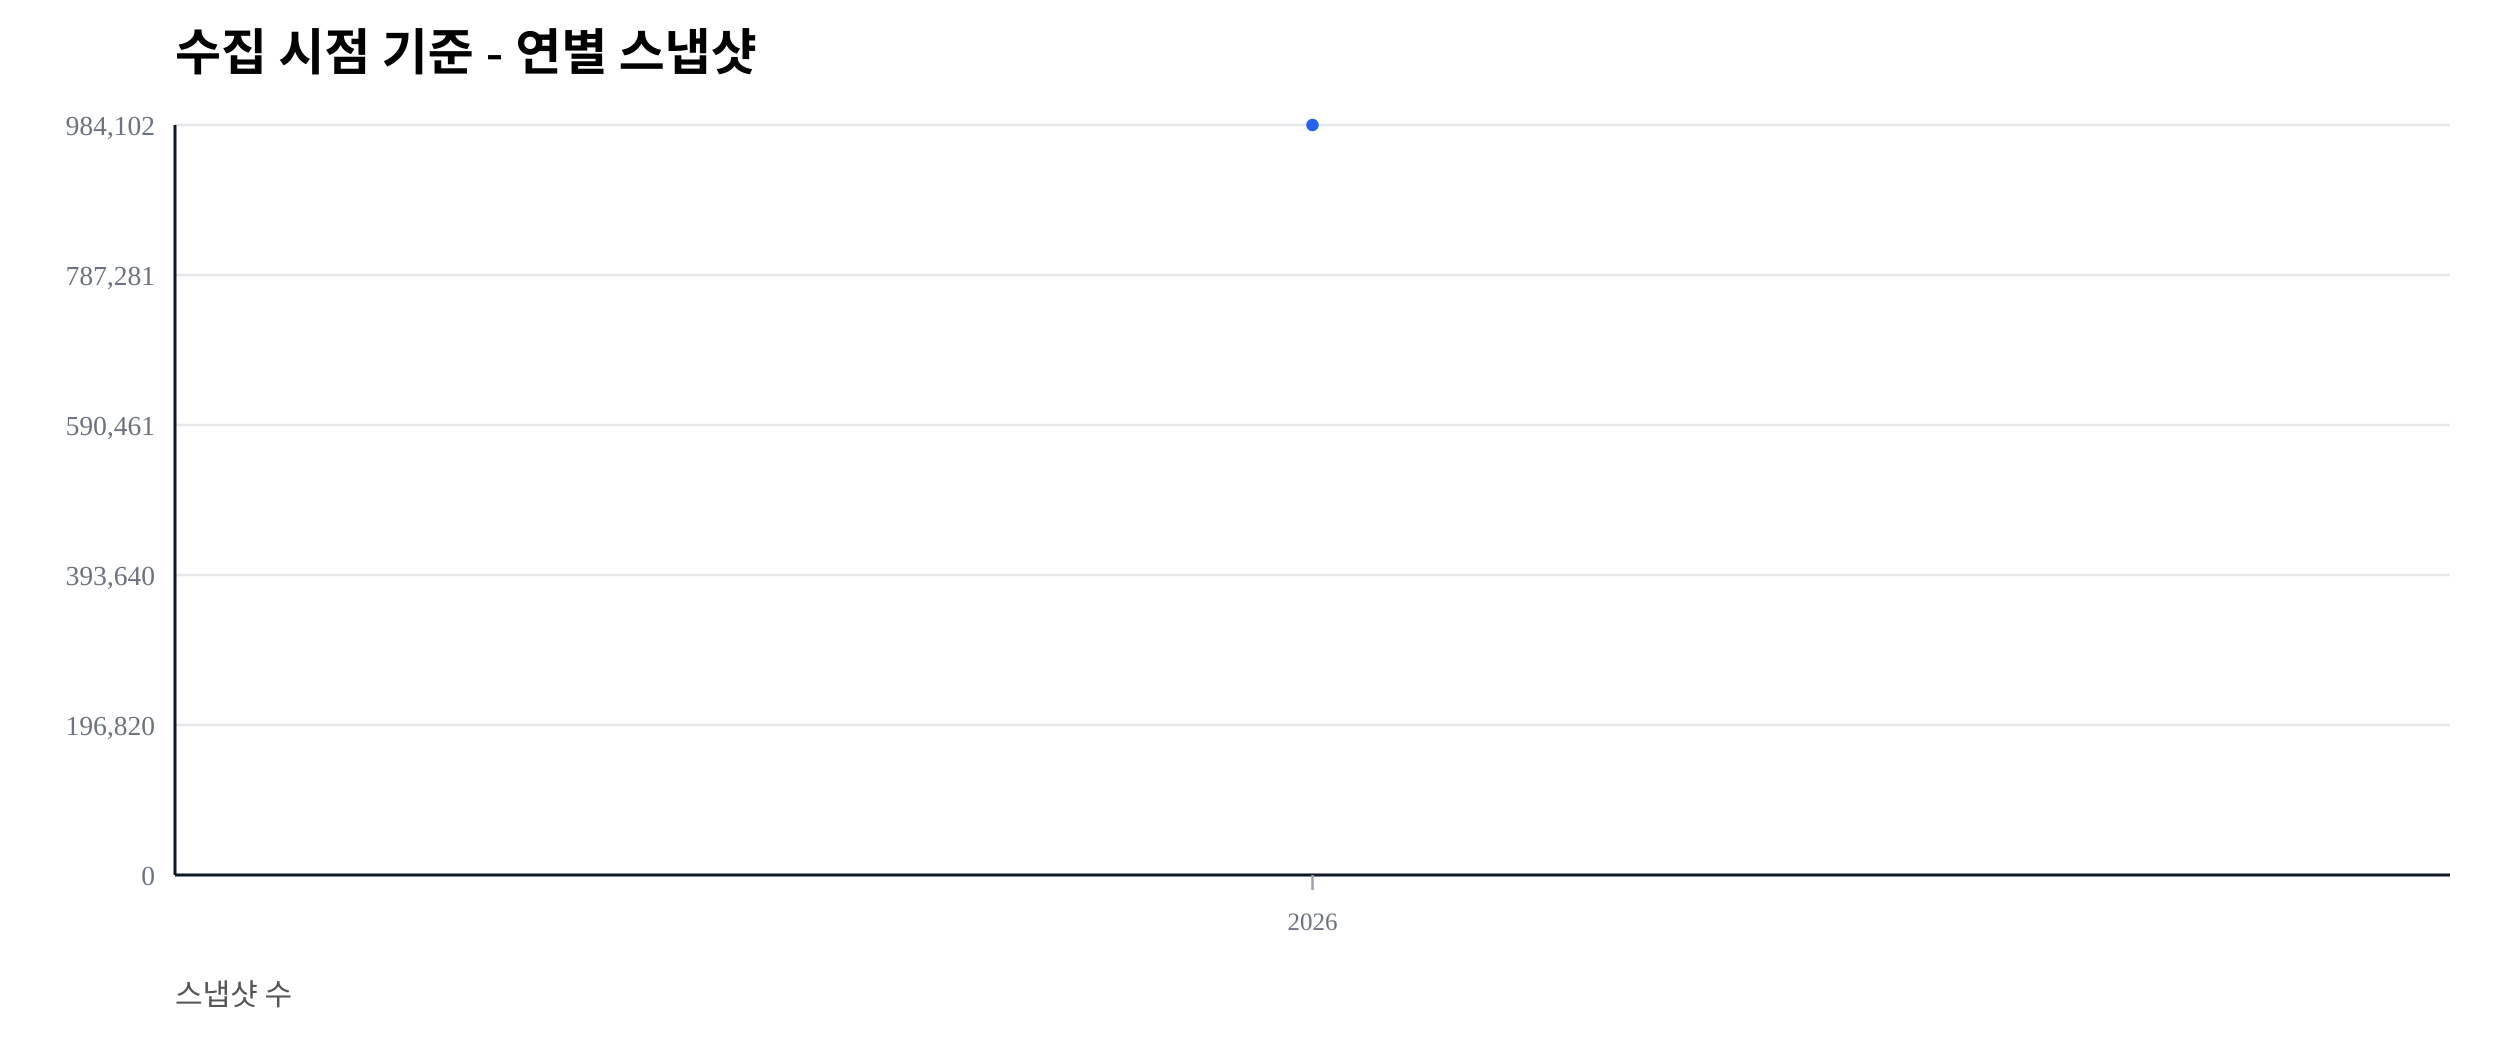
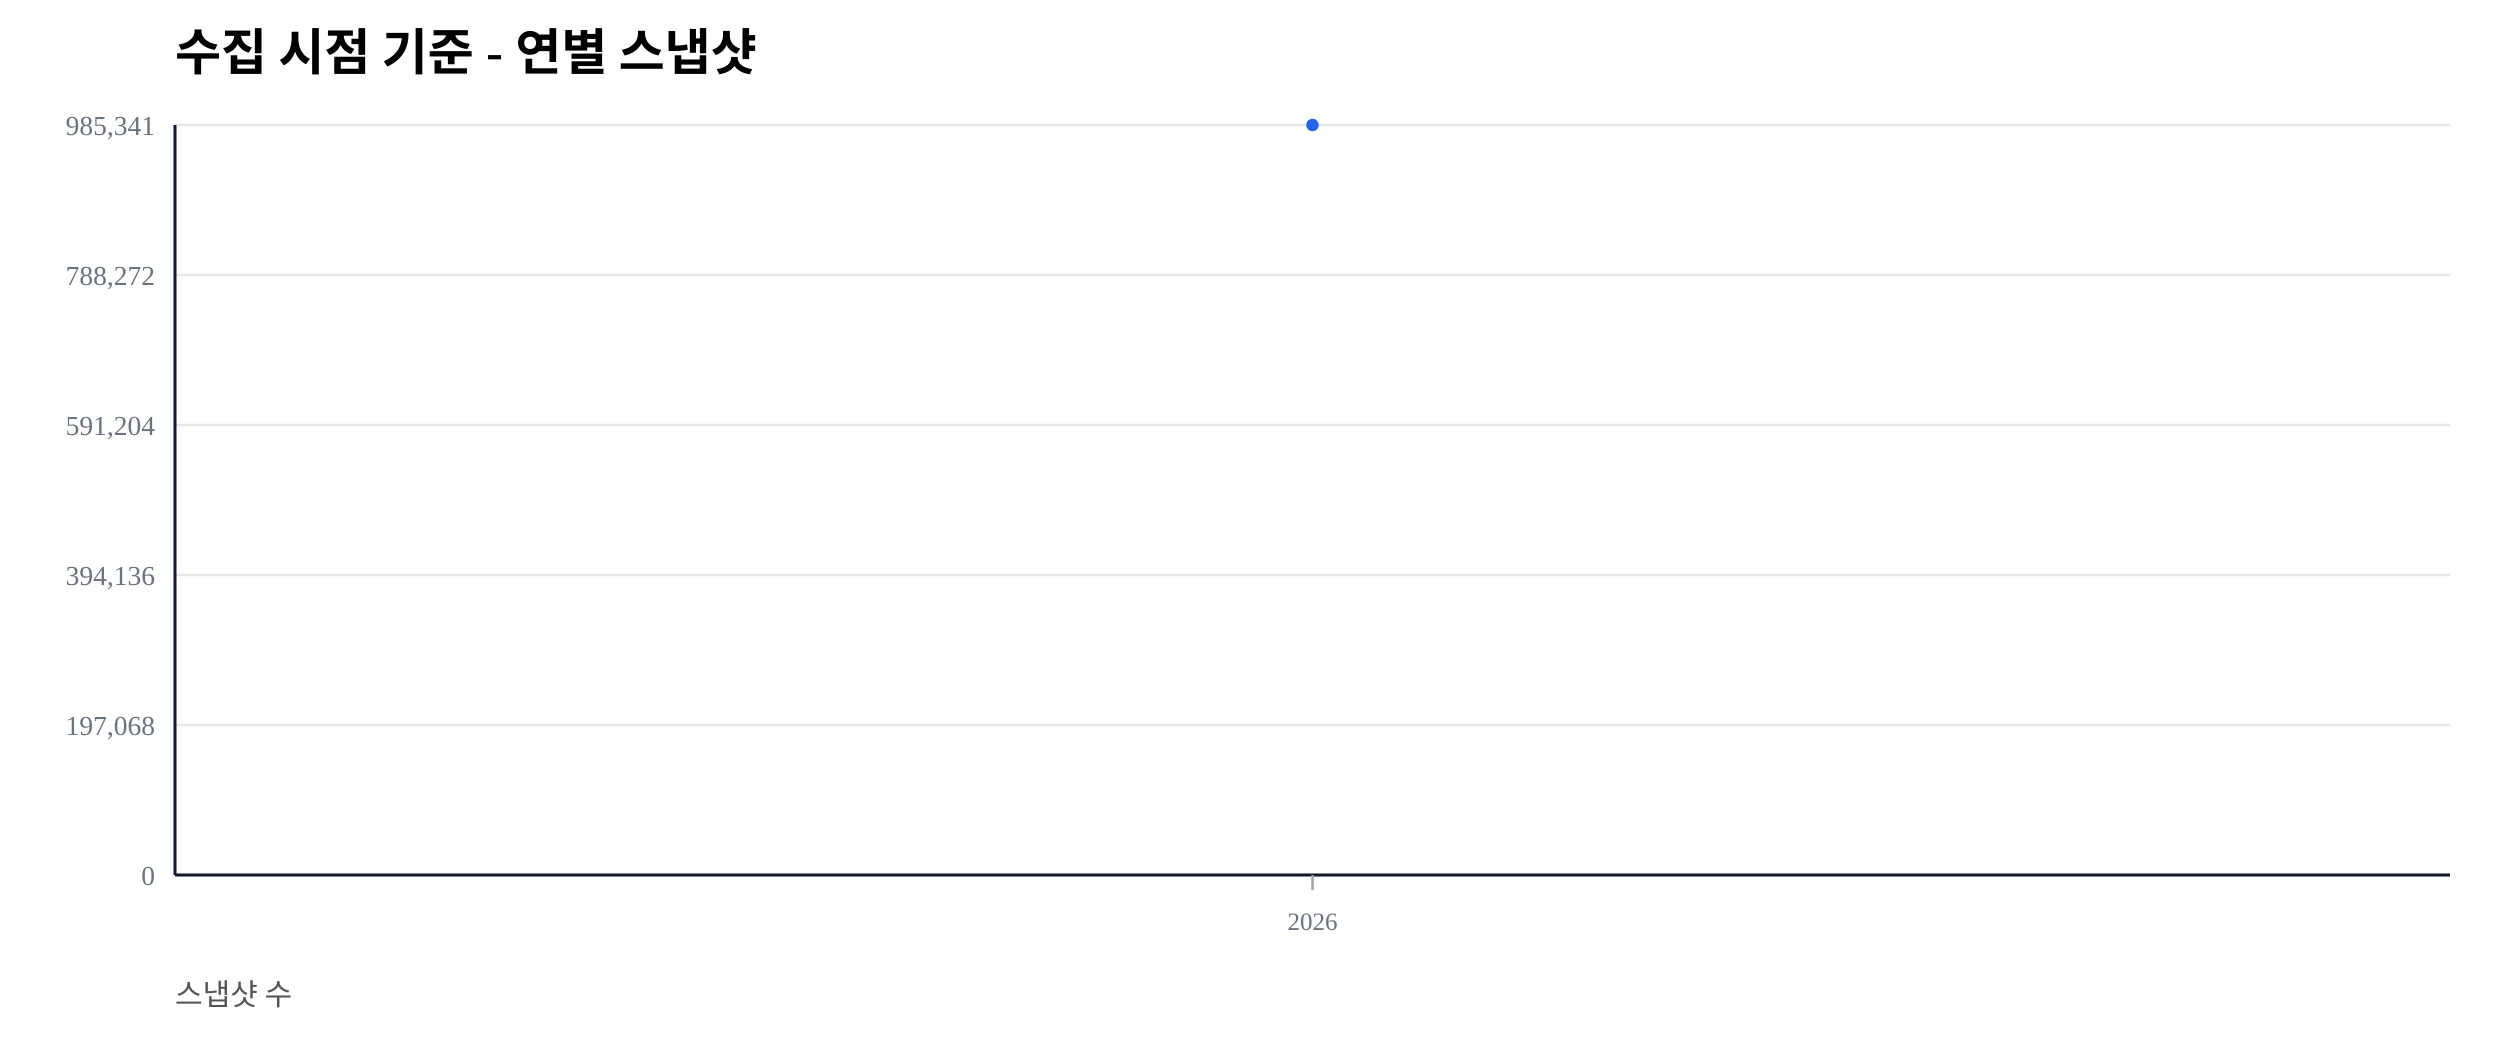
<svg xmlns="http://www.w3.org/2000/svg" width="1000" height="420" viewBox="0 0 1000 420">
  <rect width="100%" height="100%" fill="#ffffff" />
  <text x="70" y="28" font-size="20" font-weight="600">수집 시점 기준 - 연별 스냅샷</text>
  <text x="70" y="402" font-size="12" fill="#555">스냅샷 수</text>
  <line x1="70" y1="350.00" x2="980" y2="350.00" stroke="#e5e7eb" stroke-width="1" />
  <text x="62" y="354.00" font-size="11" fill="#6b7280" text-anchor="end">0</text>
  <line x1="70" y1="290.00" x2="980" y2="290.00" stroke="#e5e7eb" stroke-width="1" />
-   <text x="62" y="294.00" font-size="11" fill="#6b7280" text-anchor="end">196,820</text>
+   <text x="62" y="294.00" font-size="11" fill="#6b7280" text-anchor="end">197,068</text>
  <line x1="70" y1="230.00" x2="980" y2="230.00" stroke="#e5e7eb" stroke-width="1" />
-   <text x="62" y="234.00" font-size="11" fill="#6b7280" text-anchor="end">393,640</text>
+   <text x="62" y="234.00" font-size="11" fill="#6b7280" text-anchor="end">394,136</text>
  <line x1="70" y1="170.00" x2="980" y2="170.00" stroke="#e5e7eb" stroke-width="1" />
-   <text x="62" y="174.00" font-size="11" fill="#6b7280" text-anchor="end">590,461</text>
+   <text x="62" y="174.00" font-size="11" fill="#6b7280" text-anchor="end">591,204</text>
  <line x1="70" y1="110.00" x2="980" y2="110.00" stroke="#e5e7eb" stroke-width="1" />
-   <text x="62" y="114.00" font-size="11" fill="#6b7280" text-anchor="end">787,281</text>
+   <text x="62" y="114.00" font-size="11" fill="#6b7280" text-anchor="end">788,272</text>
  <line x1="70" y1="50.00" x2="980" y2="50.00" stroke="#e5e7eb" stroke-width="1" />
-   <text x="62" y="54.00" font-size="11" fill="#6b7280" text-anchor="end">984,102</text>
+   <text x="62" y="54.00" font-size="11" fill="#6b7280" text-anchor="end">985,341</text>
  <line x1="70" y1="350" x2="980" y2="350" stroke="#111827" stroke-width="1.2" />
  <line x1="70" y1="50" x2="70" y2="350" stroke="#111827" stroke-width="1.2" />
  <line x1="525.00" y1="350" x2="525.00" y2="356" stroke="#9ca3af" stroke-width="1" />
  <text x="525.00" y="372" font-size="10" fill="#6b7280" text-anchor="middle">2026</text>
  <polyline fill="none" stroke="#2563eb" stroke-width="2.5" points="525.00,50.00" />
  <circle cx="525.00" cy="50.00" r="2.5" fill="#2563eb" />
</svg>
